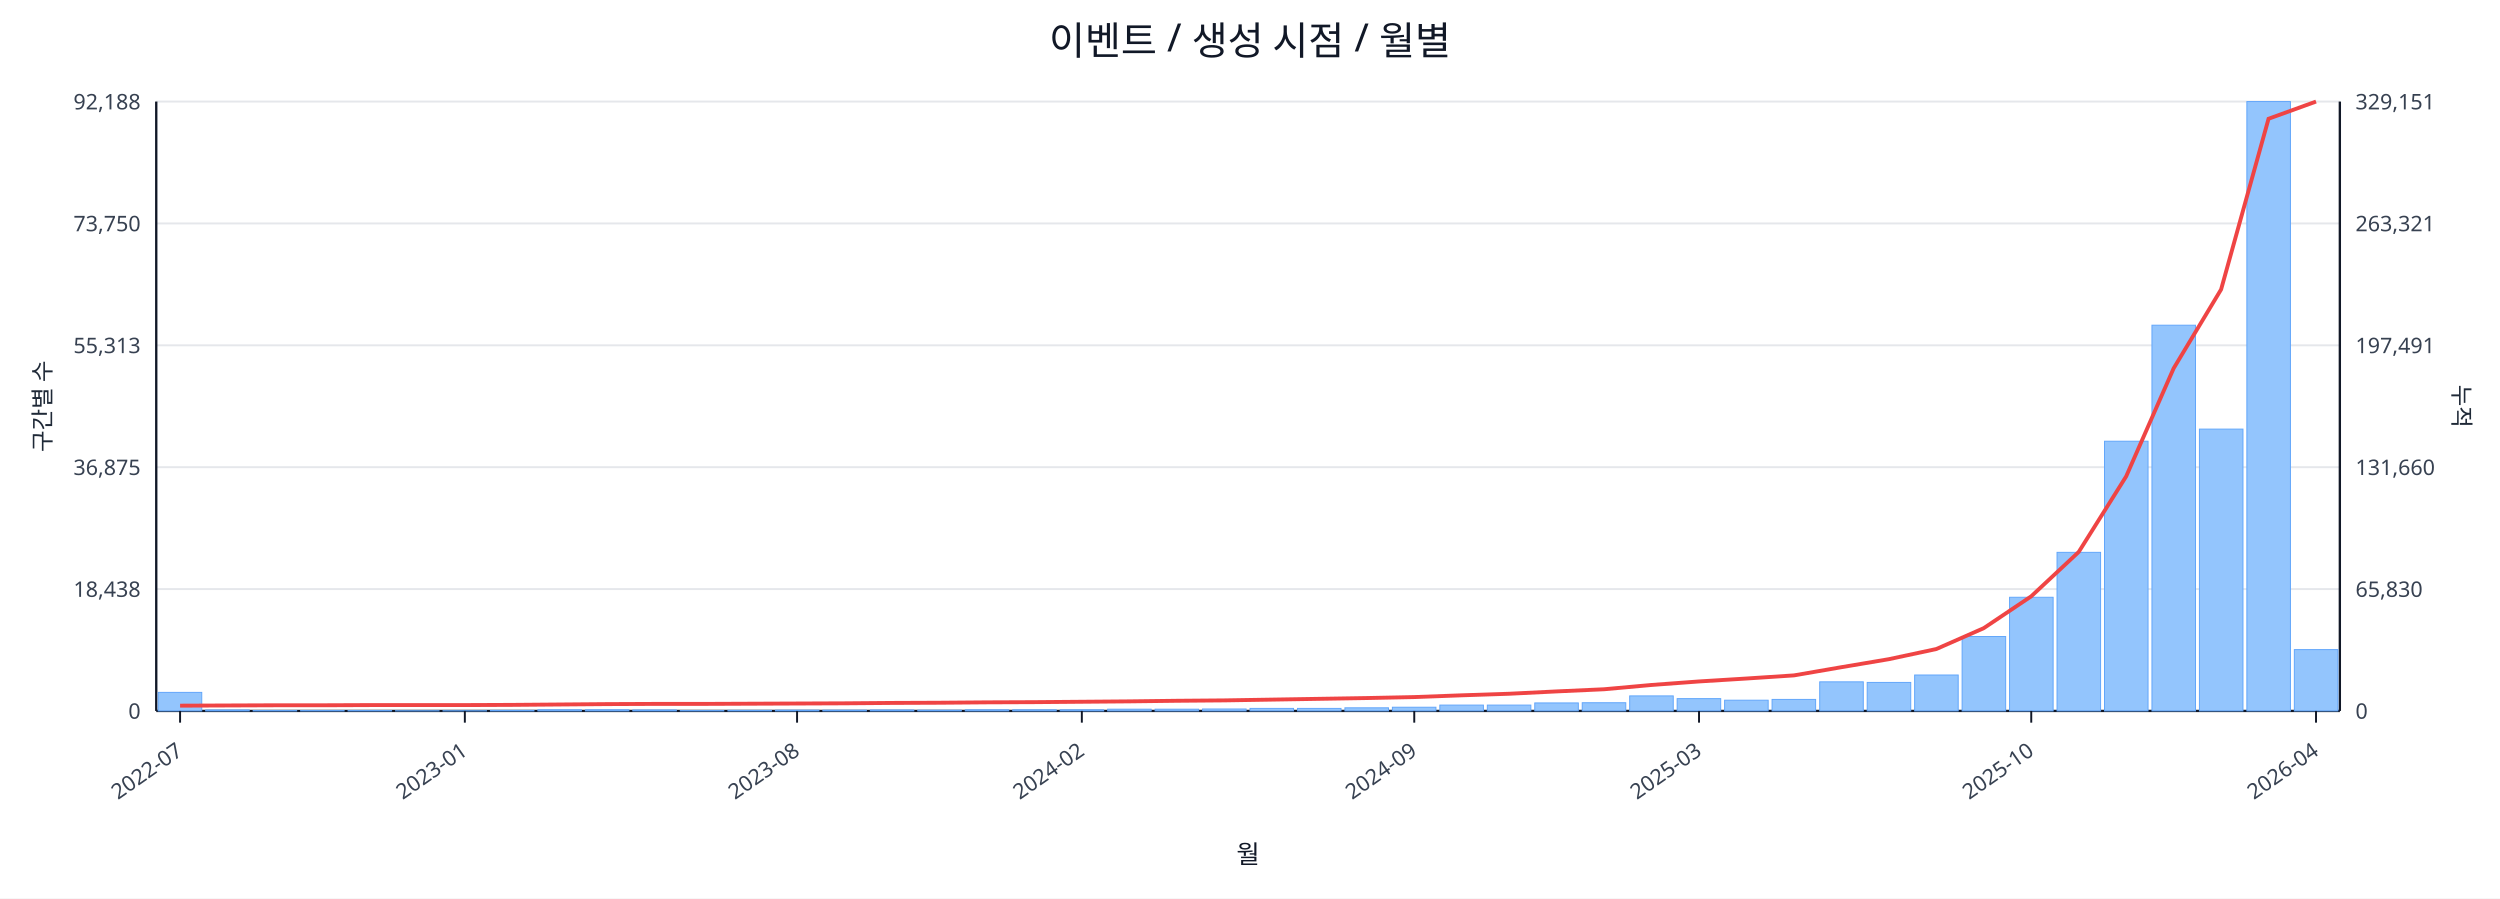
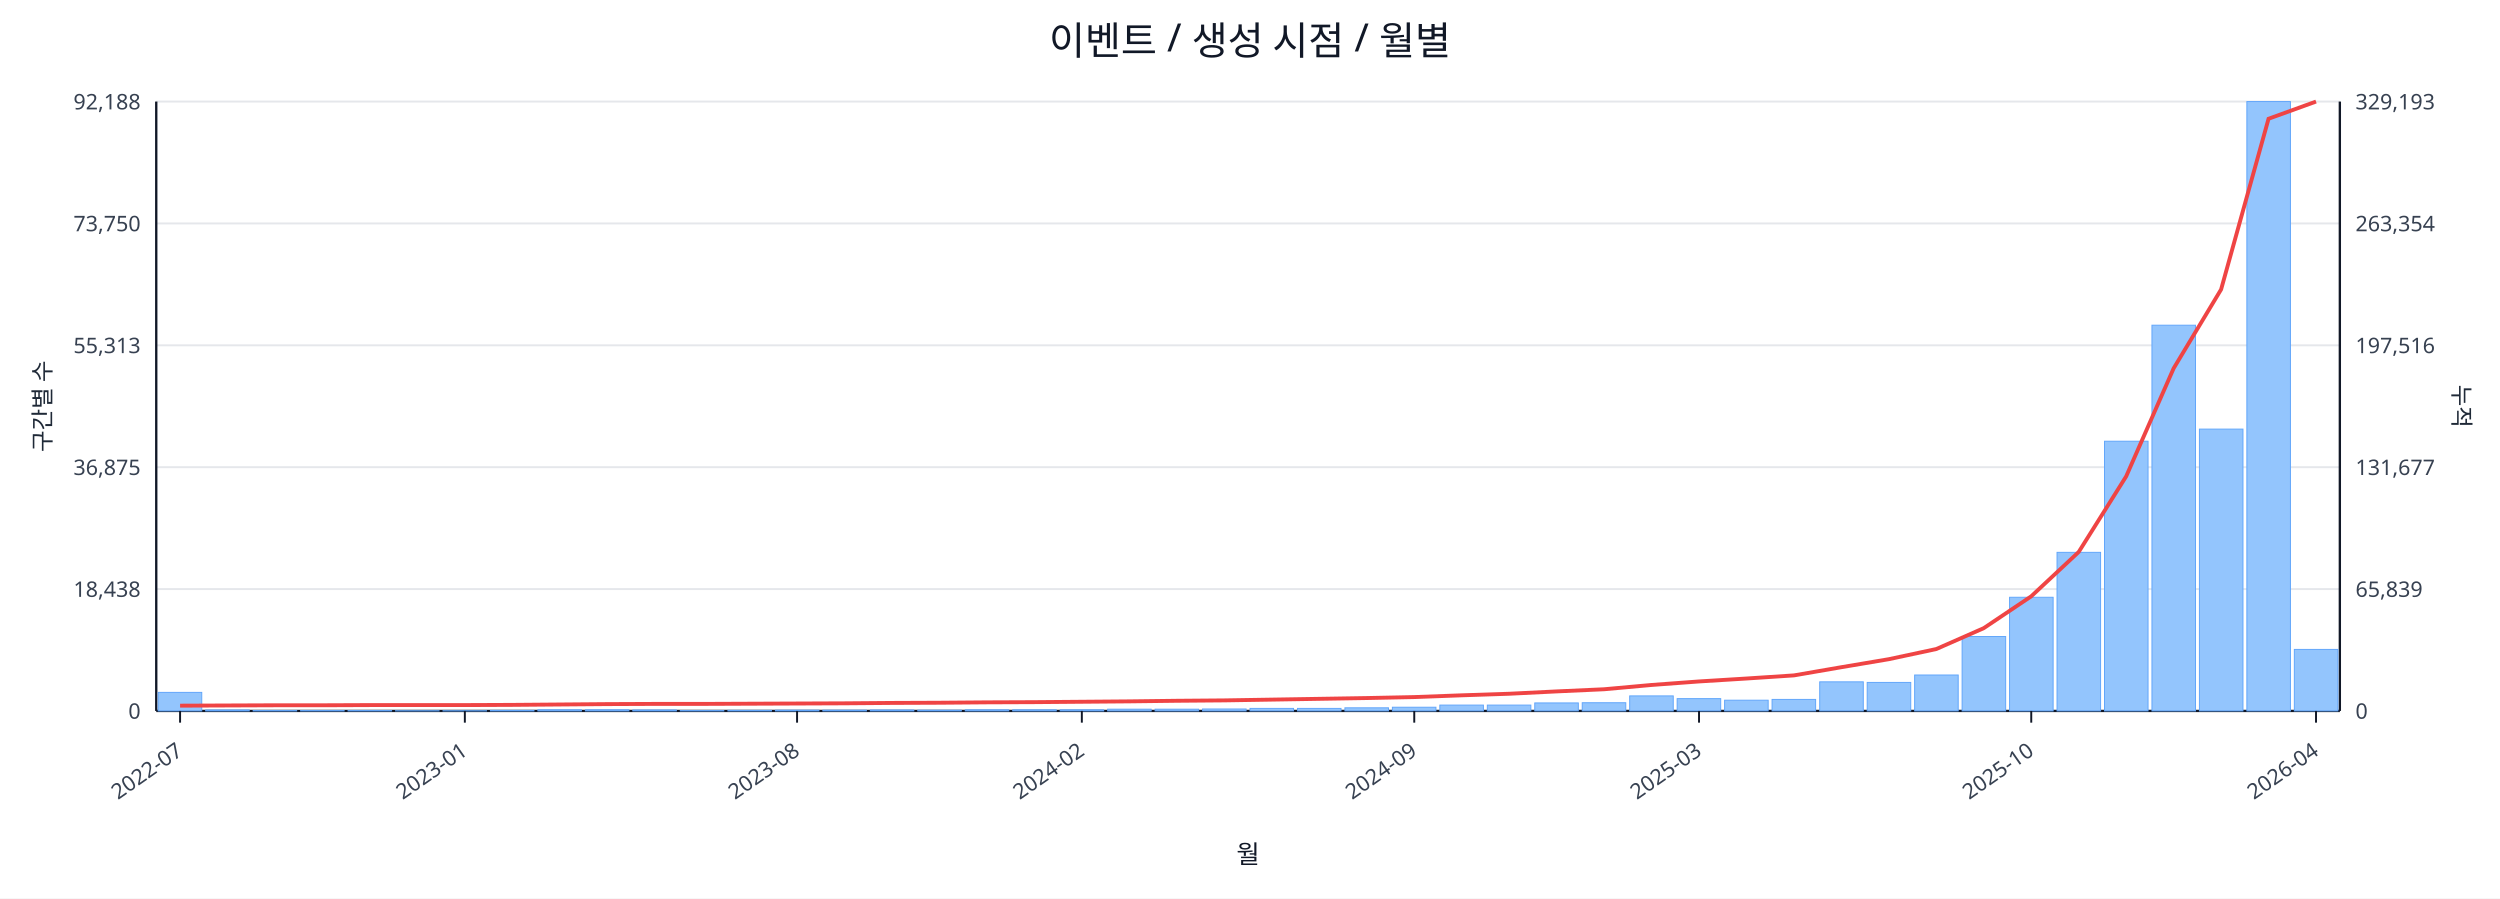
<svg xmlns="http://www.w3.org/2000/svg" width="1280" height="460" viewBox="0 0 1280 460">
  <rect x="0" y="0" width="100%" height="100%" fill="#ffffff" />
  <text x="640.0" y="28" font-size="20" text-anchor="middle" font-family="sans-serif" fill="#111827">이벤트 / 생성 시점 / 월별</text>
  <line x1="80.0" y1="52.0" x2="1198.0" y2="52.0" stroke="#e5e7eb" stroke-width="1" />
  <text x="72.0" y="56.0" font-size="11" text-anchor="end" font-family="sans-serif" fill="#374151">92,188</text>
-   <text x="1206.0" y="56.0" font-size="11" text-anchor="start" font-family="sans-serif" fill="#374151">329,151</text>
+   <text x="1206.0" y="56.0" font-size="11" text-anchor="start" font-family="sans-serif" fill="#374151">329,193</text>
  <line x1="80.0" y1="114.4" x2="1198.0" y2="114.4" stroke="#e5e7eb" stroke-width="1" />
  <text x="72.0" y="118.4" font-size="11" text-anchor="end" font-family="sans-serif" fill="#374151">73,750</text>
-   <text x="1206.0" y="118.4" font-size="11" text-anchor="start" font-family="sans-serif" fill="#374151">263,321</text>
+   <text x="1206.0" y="118.4" font-size="11" text-anchor="start" font-family="sans-serif" fill="#374151">263,354</text>
  <line x1="80.0" y1="176.8" x2="1198.0" y2="176.8" stroke="#e5e7eb" stroke-width="1" />
  <text x="72.0" y="180.8" font-size="11" text-anchor="end" font-family="sans-serif" fill="#374151">55,313</text>
-   <text x="1206.0" y="180.8" font-size="11" text-anchor="start" font-family="sans-serif" fill="#374151">197,491</text>
+   <text x="1206.0" y="180.8" font-size="11" text-anchor="start" font-family="sans-serif" fill="#374151">197,516</text>
  <line x1="80.0" y1="239.2" x2="1198.0" y2="239.2" stroke="#e5e7eb" stroke-width="1" />
  <text x="72.0" y="243.2" font-size="11" text-anchor="end" font-family="sans-serif" fill="#374151">36,875</text>
-   <text x="1206.0" y="243.2" font-size="11" text-anchor="start" font-family="sans-serif" fill="#374151">131,660</text>
+   <text x="1206.0" y="243.2" font-size="11" text-anchor="start" font-family="sans-serif" fill="#374151">131,677</text>
  <line x1="80.0" y1="301.6" x2="1198.0" y2="301.6" stroke="#e5e7eb" stroke-width="1" />
  <text x="72.0" y="305.6" font-size="11" text-anchor="end" font-family="sans-serif" fill="#374151">18,438</text>
-   <text x="1206.0" y="305.6" font-size="11" text-anchor="start" font-family="sans-serif" fill="#374151">65,830</text>
+   <text x="1206.0" y="305.6" font-size="11" text-anchor="start" font-family="sans-serif" fill="#374151">65,839</text>
  <line x1="80.0" y1="364.0" x2="1198.0" y2="364.0" stroke="#e5e7eb" stroke-width="1" />
  <text x="72.0" y="368.0" font-size="11" text-anchor="end" font-family="sans-serif" fill="#374151">0</text>
  <text x="1206.0" y="368.0" font-size="11" text-anchor="start" font-family="sans-serif" fill="#374151">0</text>
  <line x1="80.0" y1="364.0" x2="1198.0" y2="364.0" stroke="#111827" stroke-width="1.2" />
  <line x1="80.0" y1="52.0" x2="80.0" y2="364.0" stroke="#111827" stroke-width="1.2" />
  <line x1="1198.0" y1="52.0" x2="1198.0" y2="364.0" stroke="#111827" stroke-width="1.2" />
  <rect x="81.0" y="354.5" width="22.3" height="9.5" fill="#93c5fd" stroke="#60a5fa" stroke-width="0.5" />
  <rect x="105.3" y="363.5" width="22.3" height="0.5" fill="#93c5fd" stroke="#60a5fa" stroke-width="0.5" />
  <rect x="129.6" y="363.8" width="22.3" height="0.2" fill="#93c5fd" stroke="#60a5fa" stroke-width="0.5" />
  <rect x="153.9" y="363.8" width="22.3" height="0.2" fill="#93c5fd" stroke="#60a5fa" stroke-width="0.5" />
  <rect x="178.2" y="363.8" width="22.3" height="0.2" fill="#93c5fd" stroke="#60a5fa" stroke-width="0.5" />
  <rect x="202.5" y="363.9" width="22.3" height="0.1" fill="#93c5fd" stroke="#60a5fa" stroke-width="0.5" />
  <rect x="226.8" y="363.9" width="22.3" height="0.1" fill="#93c5fd" stroke="#60a5fa" stroke-width="0.5" />
  <rect x="251.1" y="363.7" width="22.3" height="0.3" fill="#93c5fd" stroke="#60a5fa" stroke-width="0.5" />
  <rect x="275.4" y="363.4" width="22.3" height="0.6" fill="#93c5fd" stroke="#60a5fa" stroke-width="0.5" />
  <rect x="299.7" y="363.4" width="22.3" height="0.6" fill="#93c5fd" stroke="#60a5fa" stroke-width="0.5" />
  <rect x="324.0" y="363.5" width="22.3" height="0.5" fill="#93c5fd" stroke="#60a5fa" stroke-width="0.5" />
  <rect x="348.3" y="363.8" width="22.3" height="0.2" fill="#93c5fd" stroke="#60a5fa" stroke-width="0.5" />
  <rect x="372.7" y="363.7" width="22.3" height="0.3" fill="#93c5fd" stroke="#60a5fa" stroke-width="0.5" />
  <rect x="397.0" y="363.6" width="22.3" height="0.4" fill="#93c5fd" stroke="#60a5fa" stroke-width="0.5" />
  <rect x="421.3" y="363.6" width="22.3" height="0.4" fill="#93c5fd" stroke="#60a5fa" stroke-width="0.5" />
  <rect x="445.6" y="363.5" width="22.3" height="0.5" fill="#93c5fd" stroke="#60a5fa" stroke-width="0.5" />
  <rect x="469.9" y="363.6" width="22.3" height="0.4" fill="#93c5fd" stroke="#60a5fa" stroke-width="0.5" />
  <rect x="494.2" y="363.4" width="22.3" height="0.6" fill="#93c5fd" stroke="#60a5fa" stroke-width="0.5" />
  <rect x="518.5" y="363.4" width="22.3" height="0.6" fill="#93c5fd" stroke="#60a5fa" stroke-width="0.5" />
  <rect x="542.8" y="363.4" width="22.3" height="0.6" fill="#93c5fd" stroke="#60a5fa" stroke-width="0.5" />
  <rect x="567.1" y="363.1" width="22.3" height="0.9" fill="#93c5fd" stroke="#60a5fa" stroke-width="0.5" />
  <rect x="591.4" y="363.1" width="22.3" height="0.9" fill="#93c5fd" stroke="#60a5fa" stroke-width="0.5" />
  <rect x="615.7" y="363.0" width="22.3" height="1.0" fill="#93c5fd" stroke="#60a5fa" stroke-width="0.5" />
  <rect x="640.0" y="362.7" width="22.3" height="1.3" fill="#93c5fd" stroke="#60a5fa" stroke-width="0.5" />
  <rect x="664.3" y="362.7" width="22.3" height="1.3" fill="#93c5fd" stroke="#60a5fa" stroke-width="0.5" />
  <rect x="688.6" y="362.4" width="22.3" height="1.6" fill="#93c5fd" stroke="#60a5fa" stroke-width="0.5" />
  <rect x="712.9" y="362.1" width="22.3" height="1.9" fill="#93c5fd" stroke="#60a5fa" stroke-width="0.5" />
  <rect x="737.2" y="361.0" width="22.3" height="3.0" fill="#93c5fd" stroke="#60a5fa" stroke-width="0.5" />
  <rect x="761.5" y="361.0" width="22.3" height="3.0" fill="#93c5fd" stroke="#60a5fa" stroke-width="0.5" />
  <rect x="785.8" y="359.9" width="22.3" height="4.1" fill="#93c5fd" stroke="#60a5fa" stroke-width="0.5" />
  <rect x="810.1" y="359.8" width="22.3" height="4.2" fill="#93c5fd" stroke="#60a5fa" stroke-width="0.5" />
  <rect x="834.4" y="356.3" width="22.3" height="7.7" fill="#93c5fd" stroke="#60a5fa" stroke-width="0.5" />
  <rect x="858.7" y="357.7" width="22.3" height="6.3" fill="#93c5fd" stroke="#60a5fa" stroke-width="0.5" />
  <rect x="883.0" y="358.5" width="22.3" height="5.5" fill="#93c5fd" stroke="#60a5fa" stroke-width="0.5" />
  <rect x="907.3" y="358.1" width="22.3" height="5.9" fill="#93c5fd" stroke="#60a5fa" stroke-width="0.5" />
  <rect x="931.7" y="349.1" width="22.3" height="14.9" fill="#93c5fd" stroke="#60a5fa" stroke-width="0.5" />
  <rect x="956.0" y="349.4" width="22.3" height="14.6" fill="#93c5fd" stroke="#60a5fa" stroke-width="0.5" />
  <rect x="980.3" y="345.6" width="22.3" height="18.4" fill="#93c5fd" stroke="#60a5fa" stroke-width="0.5" />
  <rect x="1004.6" y="325.9" width="22.3" height="38.1" fill="#93c5fd" stroke="#60a5fa" stroke-width="0.5" />
  <rect x="1028.9" y="305.8" width="22.3" height="58.2" fill="#93c5fd" stroke="#60a5fa" stroke-width="0.5" />
  <rect x="1053.2" y="282.8" width="22.3" height="81.2" fill="#93c5fd" stroke="#60a5fa" stroke-width="0.5" />
  <rect x="1077.5" y="225.9" width="22.3" height="138.1" fill="#93c5fd" stroke="#60a5fa" stroke-width="0.5" />
  <rect x="1101.8" y="166.5" width="22.3" height="197.5" fill="#93c5fd" stroke="#60a5fa" stroke-width="0.5" />
  <rect x="1126.1" y="219.7" width="22.3" height="144.3" fill="#93c5fd" stroke="#60a5fa" stroke-width="0.5" />
  <rect x="1150.4" y="52.0" width="22.3" height="312.0" fill="#93c5fd" stroke="#60a5fa" stroke-width="0.5" />
-   <rect x="1174.7" y="332.6" width="22.3" height="31.4" fill="#93c5fd" stroke="#60a5fa" stroke-width="0.5" />
+   <rect x="1174.7" y="332.5" width="22.3" height="31.5" fill="#93c5fd" stroke="#60a5fa" stroke-width="0.5" />
  <polyline fill="none" stroke="#ef4444" stroke-width="2" points="92.2,361.3 116.5,361.2 140.8,361.1 165.1,361.1 189.4,361.0 213.7,361.0 238.0,361.0 262.3,360.9 286.6,360.7 310.9,360.5 335.2,360.4 359.5,360.4 383.8,360.3 408.1,360.2 432.4,360.1 456.7,359.9 481.0,359.8 505.3,359.6 529.6,359.5 553.9,359.3 578.2,359.1 602.5,358.8 626.8,358.6 651.2,358.2 675.5,357.8 699.8,357.4 724.1,356.9 748.4,356.0 772.7,355.2 797.0,354.0 821.3,352.9 845.6,350.7 869.9,348.9 894.2,347.4 918.5,345.8 942.8,341.6 967.1,337.5 991.4,332.3 1015.7,321.6 1040.0,305.3 1064.3,282.6 1088.6,243.9 1112.9,188.6 1137.2,148.2 1161.5,60.8 1185.8,52.0" />
  <line x1="92.2" y1="364.0" x2="92.2" y2="370.0" stroke="#111827" stroke-width="1" />
  <text x="94.2" y="386.0" font-size="11" text-anchor="end" transform="rotate(-35 94.2 386.0)" font-family="sans-serif" fill="#374151">2022-07</text>
  <line x1="238.0" y1="364.0" x2="238.0" y2="370.0" stroke="#111827" stroke-width="1" />
  <text x="240.0" y="386.0" font-size="11" text-anchor="end" transform="rotate(-35 240.0 386.0)" font-family="sans-serif" fill="#374151">2023-01</text>
  <line x1="408.1" y1="364.0" x2="408.1" y2="370.0" stroke="#111827" stroke-width="1" />
  <text x="410.1" y="386.0" font-size="11" text-anchor="end" transform="rotate(-35 410.1 386.0)" font-family="sans-serif" fill="#374151">2023-08</text>
  <line x1="553.9" y1="364.0" x2="553.9" y2="370.0" stroke="#111827" stroke-width="1" />
  <text x="555.9" y="386.0" font-size="11" text-anchor="end" transform="rotate(-35 555.9 386.0)" font-family="sans-serif" fill="#374151">2024-02</text>
  <line x1="724.1" y1="364.0" x2="724.1" y2="370.0" stroke="#111827" stroke-width="1" />
  <text x="726.1" y="386.0" font-size="11" text-anchor="end" transform="rotate(-35 726.1 386.0)" font-family="sans-serif" fill="#374151">2024-09</text>
  <line x1="869.9" y1="364.0" x2="869.9" y2="370.0" stroke="#111827" stroke-width="1" />
  <text x="871.9" y="386.0" font-size="11" text-anchor="end" transform="rotate(-35 871.9 386.0)" font-family="sans-serif" fill="#374151">2025-03</text>
  <line x1="1040.0" y1="364.0" x2="1040.0" y2="370.0" stroke="#111827" stroke-width="1" />
  <text x="1042.0" y="386.0" font-size="11" text-anchor="end" transform="rotate(-35 1042.0 386.0)" font-family="sans-serif" fill="#374151">2025-10</text>
  <line x1="1185.8" y1="364.0" x2="1185.8" y2="370.0" stroke="#111827" stroke-width="1" />
  <text x="1187.8" y="386.0" font-size="11" text-anchor="end" transform="rotate(-35 1187.8 386.0)" font-family="sans-serif" fill="#374151">2026-04</text>
  <text x="26" y="208.0" font-size="12" transform="rotate(-90 26 208.0)" text-anchor="middle" font-family="sans-serif" fill="#1f2937">구간별 수</text>
  <text x="1256.0" y="208.0" font-size="12" transform="rotate(90 1256.0 208.0)" text-anchor="middle" font-family="sans-serif" fill="#1f2937">누적</text>
  <text x="639.0" y="442.0" font-size="13" text-anchor="middle" font-family="sans-serif" fill="#111827">월</text>
</svg>
